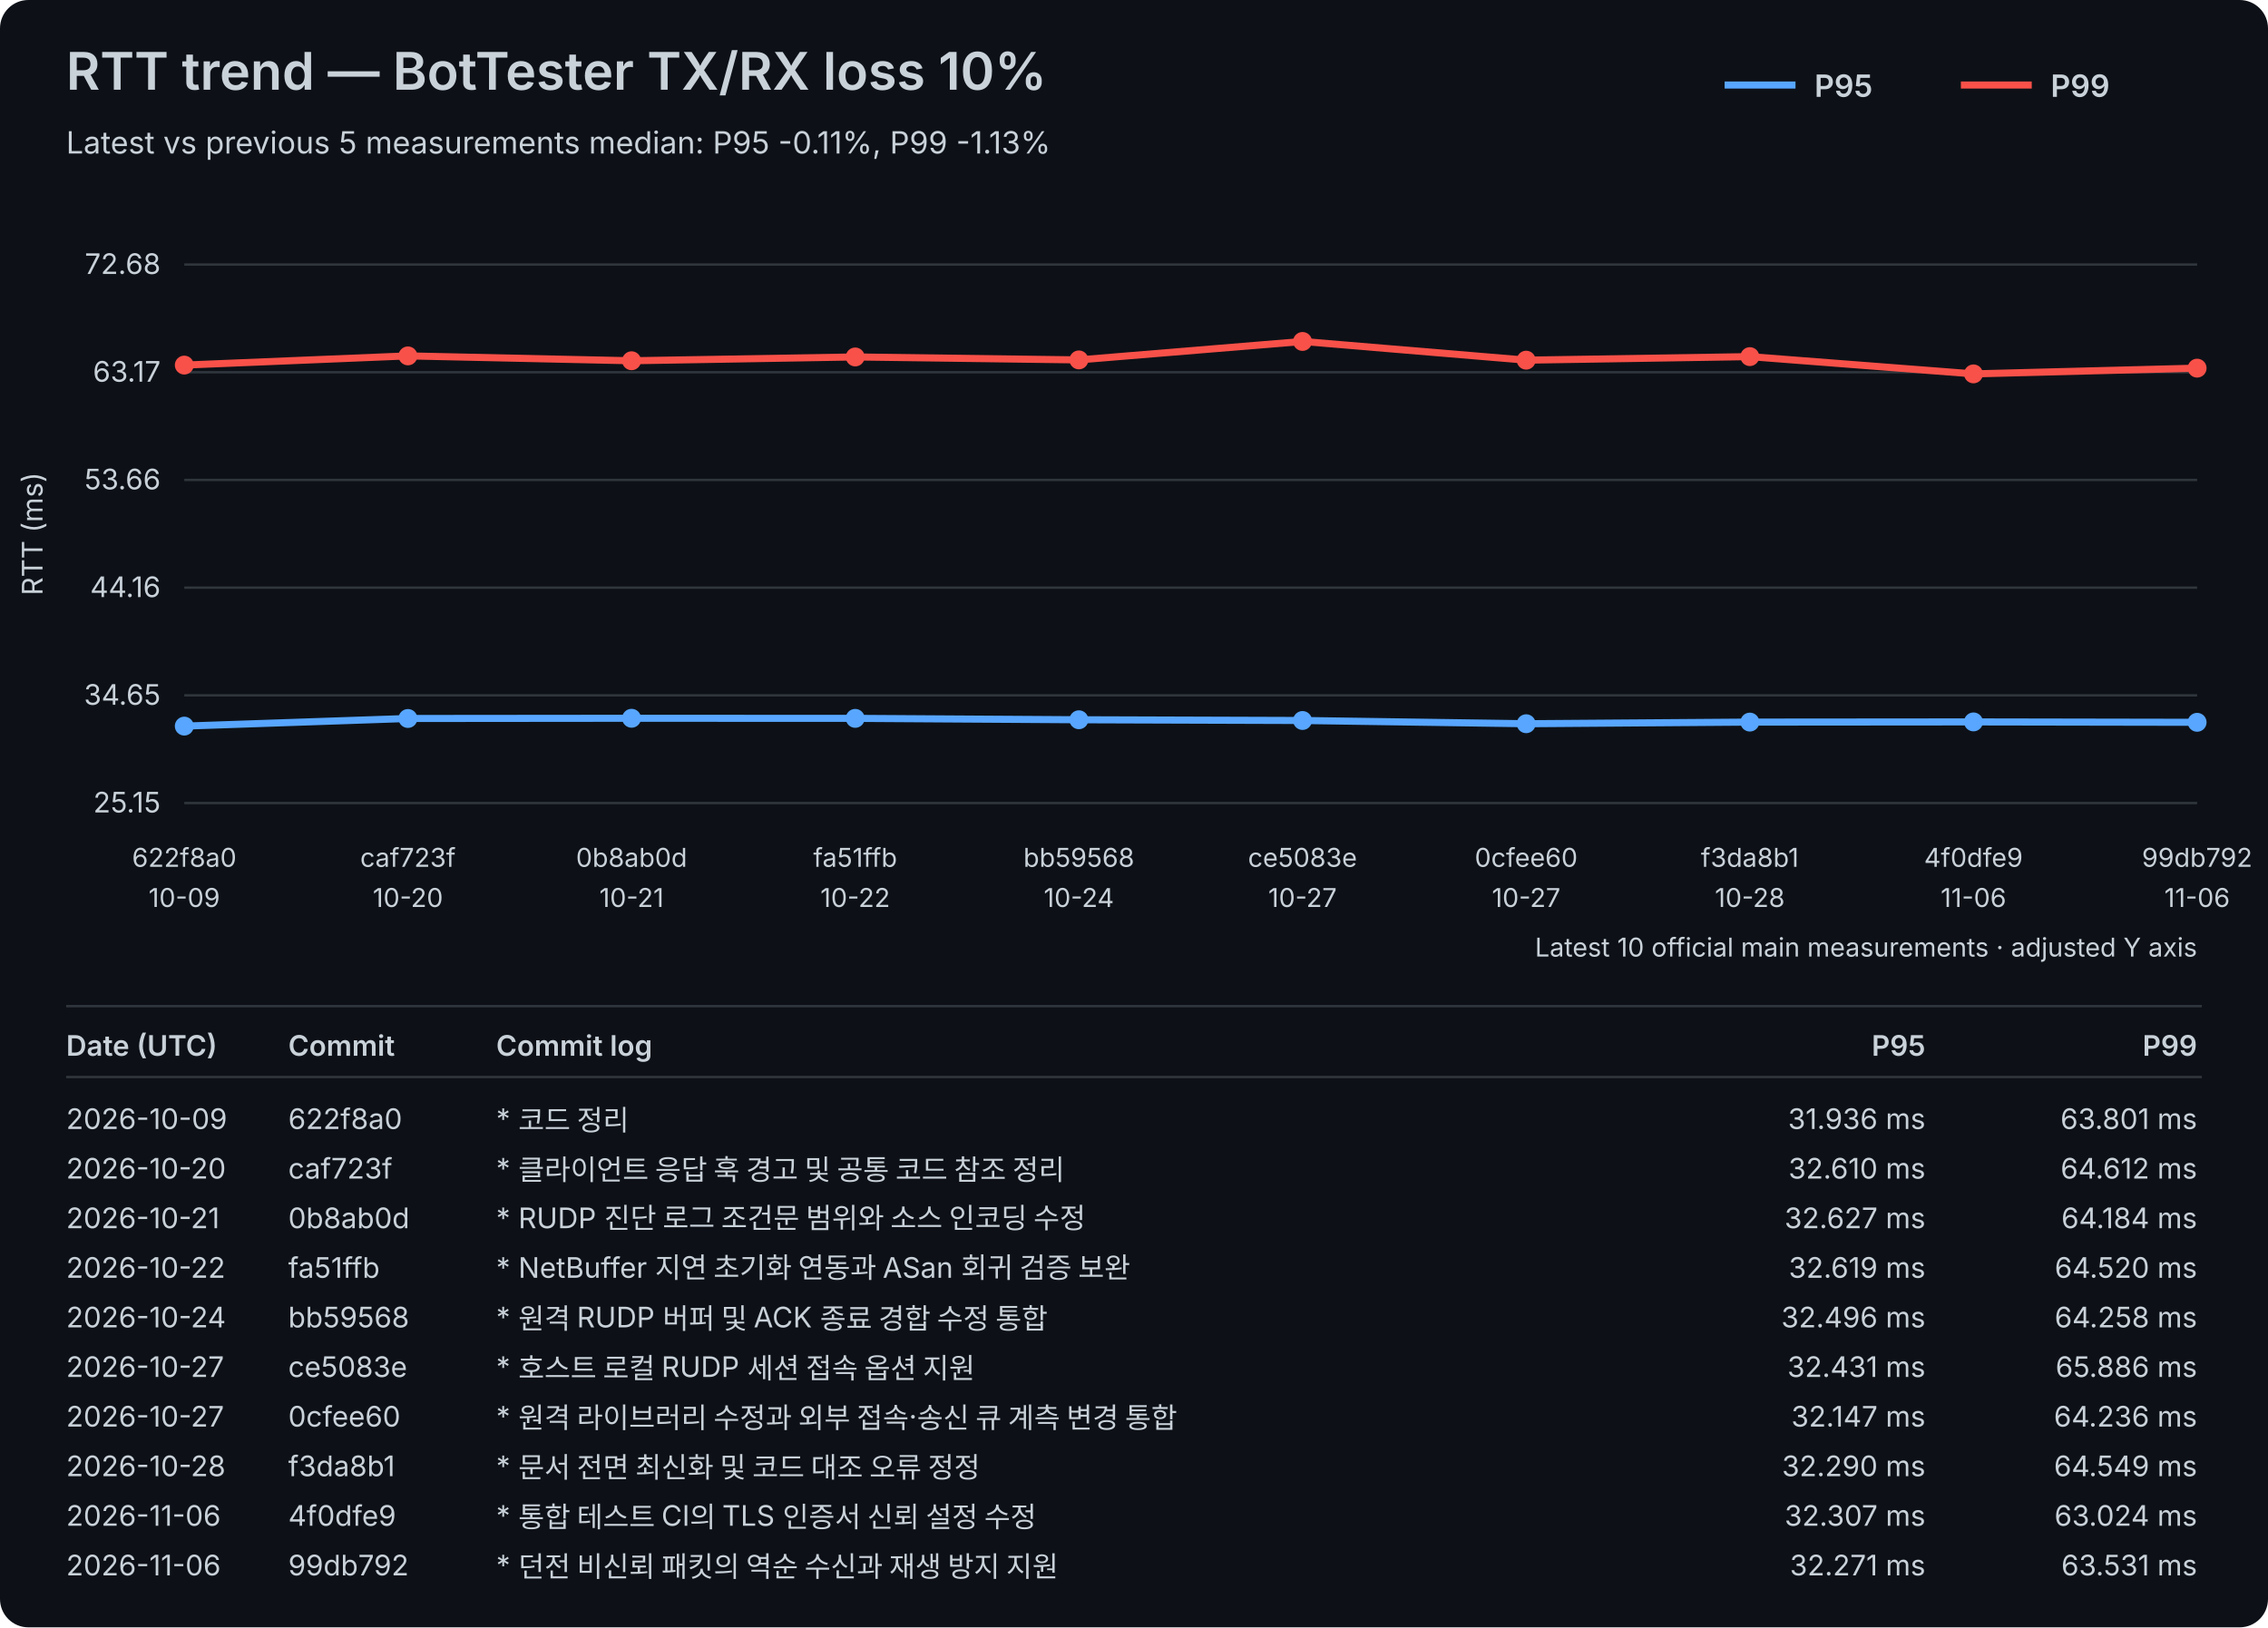
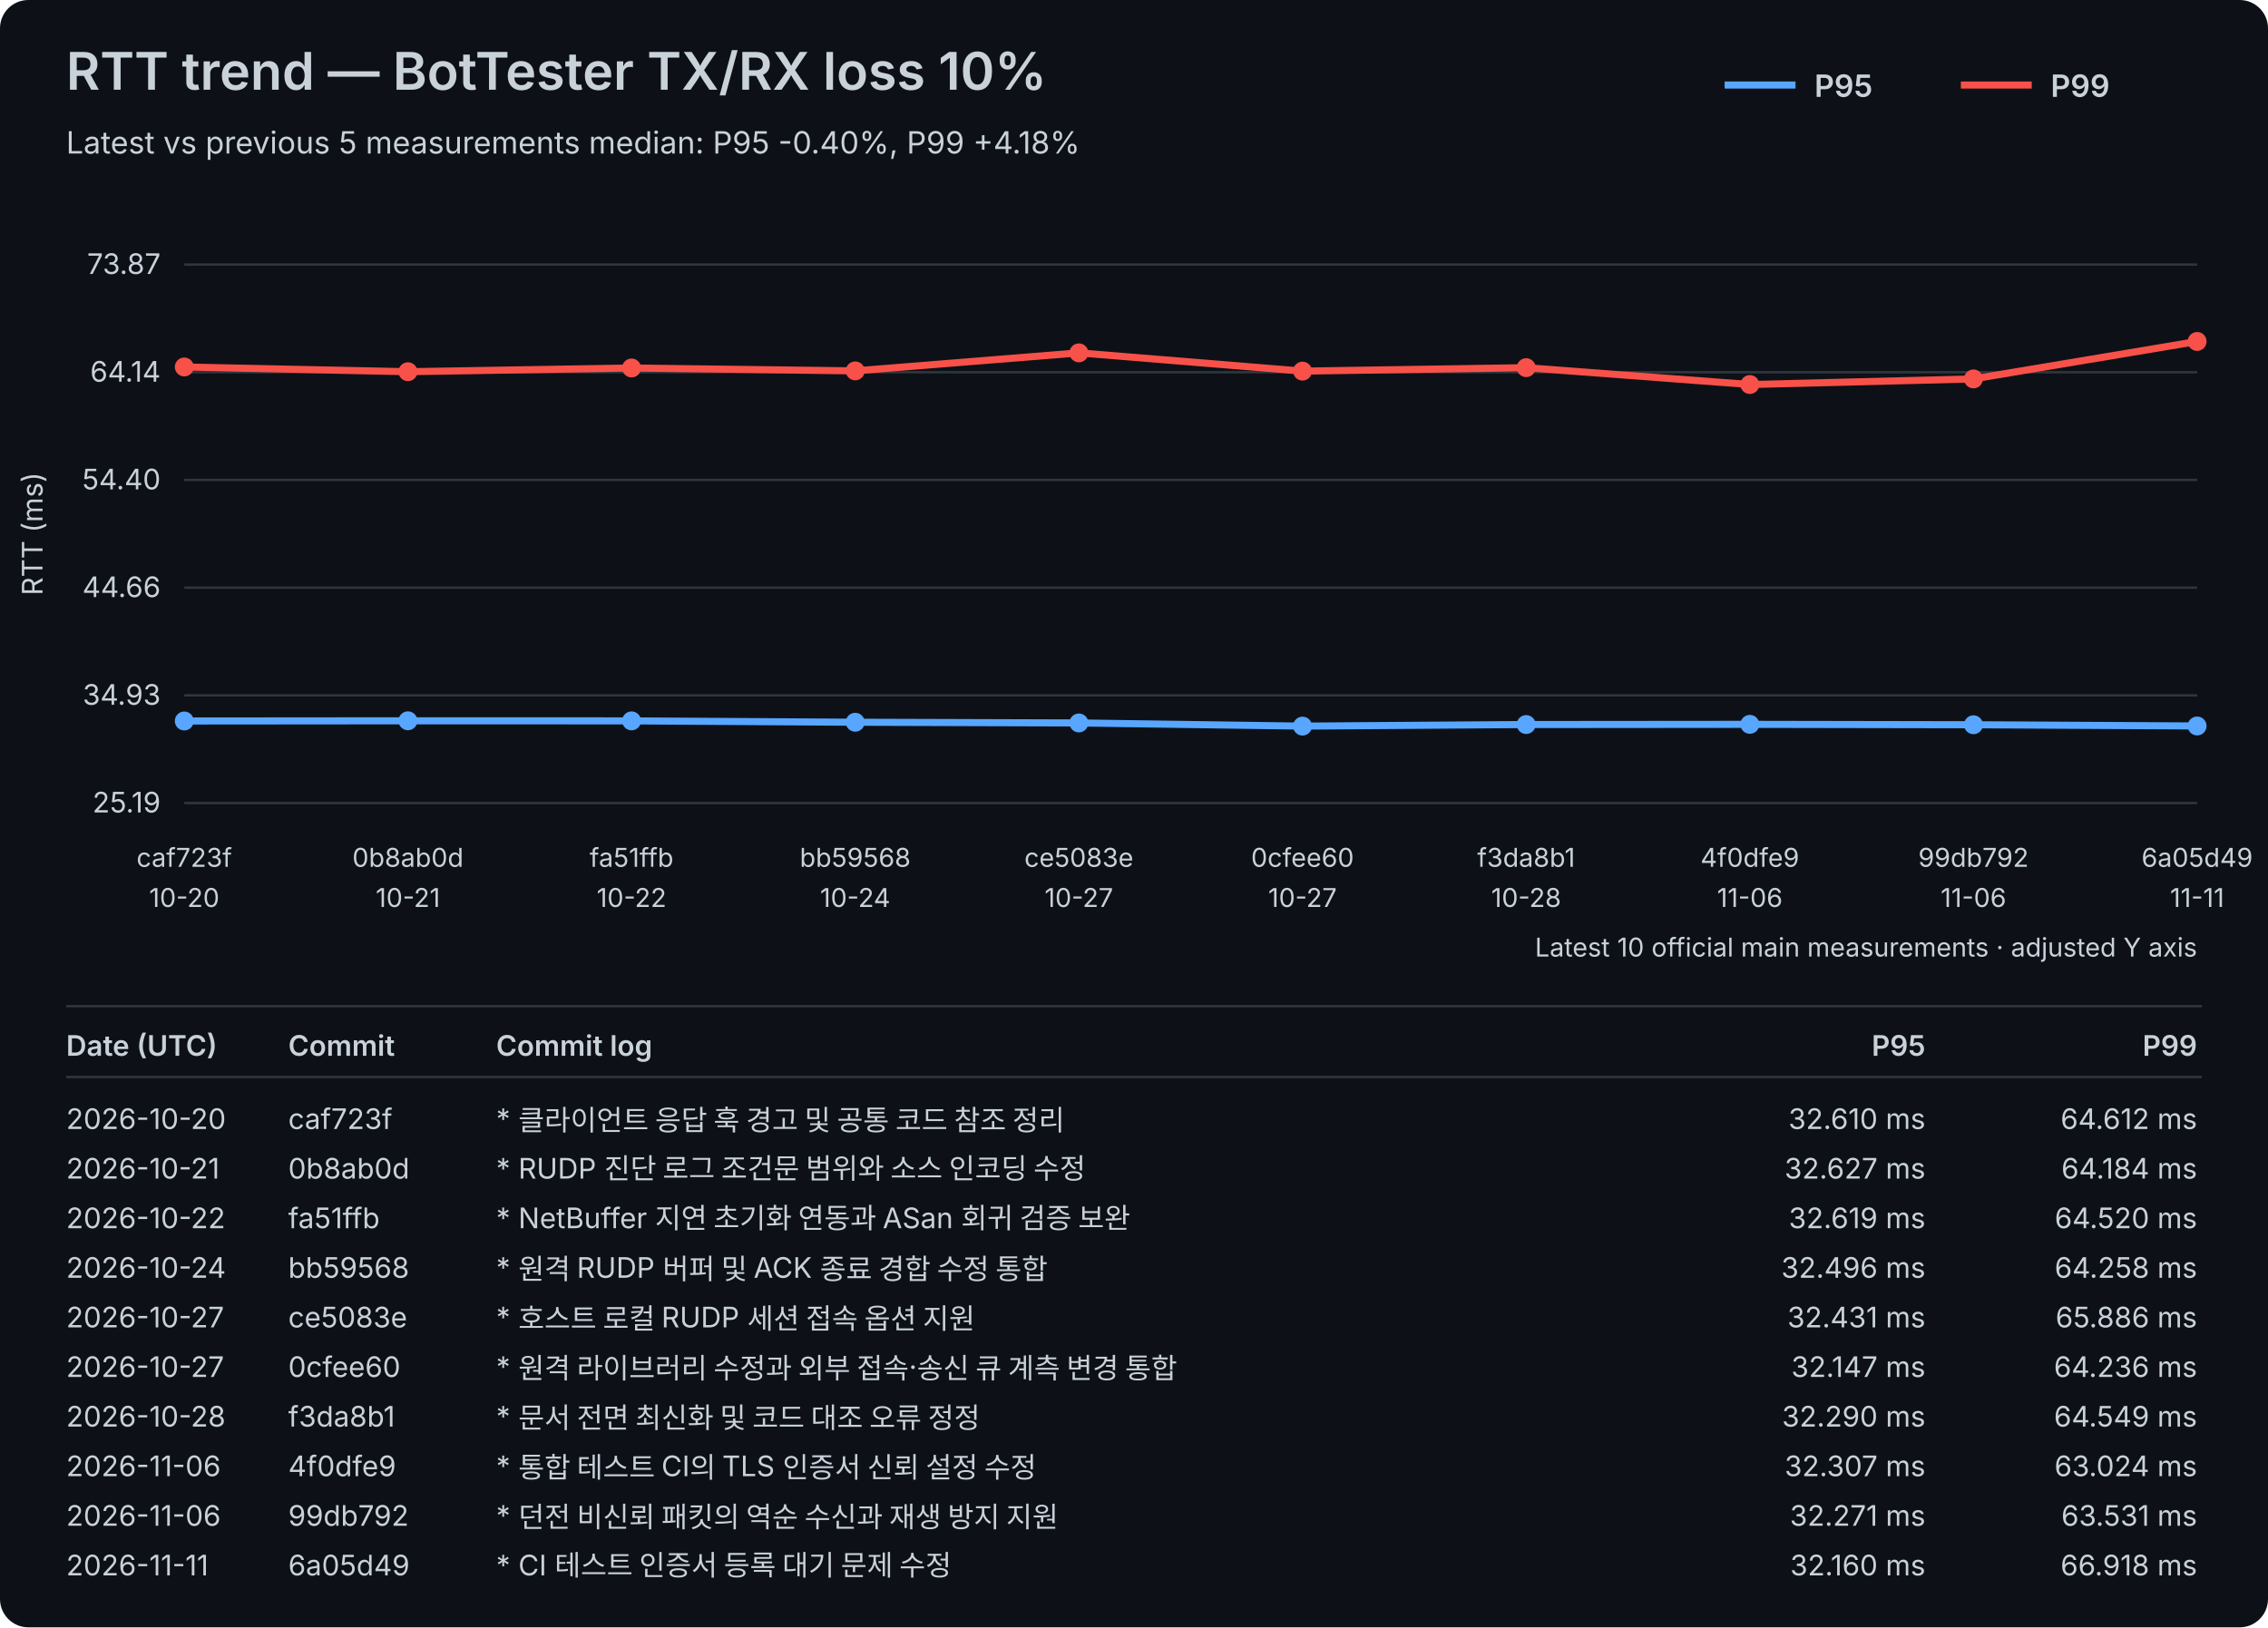
<svg xmlns="http://www.w3.org/2000/svg" width="960" height="689" viewBox="0 0 960 689">
  <rect width="100%" height="100%" fill="#0d1117" rx="12" />
  <style>text{font-family:-apple-system,BlinkMacSystemFont,"Segoe UI",sans-serif;fill:#c9d1d9}.axis{font-size:12px}.label{font-size:11px}.title{font-size:22px;font-weight:600}.subtitle{font-size:13px}.legend{font-size:13px;font-weight:600}.table-header{font-size:12px;font-weight:600}.table-row{font-size:12px}</style>
  <text x="28" y="38" class="title">RTT trend — BotTester TX/RX loss 10%</text>
-   <text x="28" y="65" class="subtitle">Latest vs previous 5 measurements median: P95 -0.11%, P99 -1.13%</text>
+   <text x="28" y="65" class="subtitle">Latest vs previous 5 measurements median: P95 -0.40%, P99 +4.18%</text>
  <line x1="730" y1="36" x2="760" y2="36" stroke="#58a6ff" stroke-width="3" />
  <text x="768" y="41" class="legend">P95</text>
  <line x1="830" y1="36" x2="860" y2="36" stroke="#f85149" stroke-width="3" />
  <text x="868" y="41" class="legend">P99</text>
  <line x1="78" y1="340.00" x2="930" y2="340.00" stroke="#30363d" stroke-width="1" />
-   <text x="68" y="344.00" text-anchor="end" class="axis">25.15</text>
+   <text x="68" y="344.00" text-anchor="end" class="axis">25.19</text>
  <line x1="78" y1="294.40" x2="930" y2="294.40" stroke="#30363d" stroke-width="1" />
-   <text x="68" y="298.40" text-anchor="end" class="axis">34.65</text>
+   <text x="68" y="298.40" text-anchor="end" class="axis">34.93</text>
  <line x1="78" y1="248.80" x2="930" y2="248.80" stroke="#30363d" stroke-width="1" />
-   <text x="68" y="252.80" text-anchor="end" class="axis">44.16</text>
+   <text x="68" y="252.80" text-anchor="end" class="axis">44.66</text>
  <line x1="78" y1="203.20" x2="930" y2="203.20" stroke="#30363d" stroke-width="1" />
-   <text x="68" y="207.20" text-anchor="end" class="axis">53.66</text>
+   <text x="68" y="207.20" text-anchor="end" class="axis">54.40</text>
  <line x1="78" y1="157.60" x2="930" y2="157.60" stroke="#30363d" stroke-width="1" />
-   <text x="68" y="161.60" text-anchor="end" class="axis">63.17</text>
+   <text x="68" y="161.60" text-anchor="end" class="axis">64.14</text>
  <line x1="78" y1="112.00" x2="930" y2="112.00" stroke="#30363d" stroke-width="1" />
-   <text x="68" y="116.00" text-anchor="end" class="axis">72.68</text>
+   <text x="68" y="116.00" text-anchor="end" class="axis">73.87</text>
  <text x="18" y="226.00" transform="rotate(-90 18 226.00)" text-anchor="middle" class="axis">RTT (ms)</text>
-   <text x="78.00" y="367" text-anchor="middle" class="label">622f8a0</text>
-   <text x="78.00" y="384" text-anchor="middle" class="label">10-09</text>
-   <text x="172.67" y="367" text-anchor="middle" class="label">caf723f</text>
-   <text x="172.67" y="384" text-anchor="middle" class="label">10-20</text>
-   <text x="267.33" y="367" text-anchor="middle" class="label">0b8ab0d</text>
-   <text x="267.33" y="384" text-anchor="middle" class="label">10-21</text>
-   <text x="362.00" y="367" text-anchor="middle" class="label">fa51ffb</text>
-   <text x="362.00" y="384" text-anchor="middle" class="label">10-22</text>
-   <text x="456.67" y="367" text-anchor="middle" class="label">bb59568</text>
-   <text x="456.67" y="384" text-anchor="middle" class="label">10-24</text>
-   <text x="551.33" y="367" text-anchor="middle" class="label">ce5083e</text>
+   <text x="78.00" y="367" text-anchor="middle" class="label">caf723f</text>
+   <text x="78.00" y="384" text-anchor="middle" class="label">10-20</text>
+   <text x="172.67" y="367" text-anchor="middle" class="label">0b8ab0d</text>
+   <text x="172.67" y="384" text-anchor="middle" class="label">10-21</text>
+   <text x="267.33" y="367" text-anchor="middle" class="label">fa51ffb</text>
+   <text x="267.33" y="384" text-anchor="middle" class="label">10-22</text>
+   <text x="362.00" y="367" text-anchor="middle" class="label">bb59568</text>
+   <text x="362.00" y="384" text-anchor="middle" class="label">10-24</text>
+   <text x="456.67" y="367" text-anchor="middle" class="label">ce5083e</text>
+   <text x="456.67" y="384" text-anchor="middle" class="label">10-27</text>
+   <text x="551.33" y="367" text-anchor="middle" class="label">0cfee60</text>
  <text x="551.33" y="384" text-anchor="middle" class="label">10-27</text>
-   <text x="646.00" y="367" text-anchor="middle" class="label">0cfee60</text>
-   <text x="646.00" y="384" text-anchor="middle" class="label">10-27</text>
-   <text x="740.67" y="367" text-anchor="middle" class="label">f3da8b1</text>
-   <text x="740.67" y="384" text-anchor="middle" class="label">10-28</text>
-   <text x="835.33" y="367" text-anchor="middle" class="label">4f0dfe9</text>
+   <text x="646.00" y="367" text-anchor="middle" class="label">f3da8b1</text>
+   <text x="646.00" y="384" text-anchor="middle" class="label">10-28</text>
+   <text x="740.67" y="367" text-anchor="middle" class="label">4f0dfe9</text>
+   <text x="740.67" y="384" text-anchor="middle" class="label">11-06</text>
+   <text x="835.33" y="367" text-anchor="middle" class="label">99db792</text>
  <text x="835.33" y="384" text-anchor="middle" class="label">11-06</text>
-   <text x="930.00" y="367" text-anchor="middle" class="label">99db792</text>
-   <text x="930.00" y="384" text-anchor="middle" class="label">11-06</text>
-   <polyline points="78.00,307.43 172.67,304.20 267.33,304.11 362.00,304.15 456.67,304.74 551.33,305.05 646.00,306.42 740.67,305.73 835.33,305.65 930.00,305.82" fill="none" stroke="#58a6ff" stroke-width="3" stroke-linejoin="round" stroke-linecap="round" />
-   <circle cx="78.00" cy="307.43" r="4" fill="#58a6ff" />
-   <circle cx="172.67" cy="304.20" r="4" fill="#58a6ff" />
-   <circle cx="267.33" cy="304.11" r="4" fill="#58a6ff" />
-   <circle cx="362.00" cy="304.15" r="4" fill="#58a6ff" />
-   <circle cx="456.67" cy="304.74" r="4" fill="#58a6ff" />
-   <circle cx="551.33" cy="305.05" r="4" fill="#58a6ff" />
-   <circle cx="646.00" cy="306.42" r="4" fill="#58a6ff" />
-   <circle cx="740.67" cy="305.73" r="4" fill="#58a6ff" />
-   <circle cx="835.33" cy="305.65" r="4" fill="#58a6ff" />
-   <circle cx="930.00" cy="305.82" r="4" fill="#58a6ff" />
-   <polyline points="78.00,154.58 172.67,150.68 267.33,152.74 362.00,151.13 456.67,152.38 551.33,144.57 646.00,152.49 740.67,150.99 835.33,158.30 930.00,155.87" fill="none" stroke="#f85149" stroke-width="3" stroke-linejoin="round" stroke-linecap="round" />
-   <circle cx="78.00" cy="154.58" r="4" fill="#f85149" />
-   <circle cx="172.67" cy="150.68" r="4" fill="#f85149" />
-   <circle cx="267.33" cy="152.74" r="4" fill="#f85149" />
-   <circle cx="362.00" cy="151.13" r="4" fill="#f85149" />
-   <circle cx="456.67" cy="152.38" r="4" fill="#f85149" />
-   <circle cx="551.33" cy="144.57" r="4" fill="#f85149" />
-   <circle cx="646.00" cy="152.49" r="4" fill="#f85149" />
-   <circle cx="740.67" cy="150.99" r="4" fill="#f85149" />
-   <circle cx="835.33" cy="158.30" r="4" fill="#f85149" />
-   <circle cx="930.00" cy="155.87" r="4" fill="#f85149" />
+   <text x="930.00" y="367" text-anchor="middle" class="label">6a05d49</text>
+   <text x="930.00" y="384" text-anchor="middle" class="label">11-11</text>
+   <polyline points="78.00,305.26 172.67,305.18 267.33,305.21 362.00,305.79 456.67,306.09 551.33,307.43 646.00,306.76 740.67,306.68 835.33,306.85 930.00,307.37" fill="none" stroke="#58a6ff" stroke-width="3" stroke-linejoin="round" stroke-linecap="round" />
+   <circle cx="78.00" cy="305.26" r="4" fill="#58a6ff" />
+   <circle cx="172.67" cy="305.18" r="4" fill="#58a6ff" />
+   <circle cx="267.33" cy="305.21" r="4" fill="#58a6ff" />
+   <circle cx="362.00" cy="305.79" r="4" fill="#58a6ff" />
+   <circle cx="456.67" cy="306.09" r="4" fill="#58a6ff" />
+   <circle cx="551.33" cy="307.43" r="4" fill="#58a6ff" />
+   <circle cx="646.00" cy="306.76" r="4" fill="#58a6ff" />
+   <circle cx="740.67" cy="306.68" r="4" fill="#58a6ff" />
+   <circle cx="835.33" cy="306.85" r="4" fill="#58a6ff" />
+   <circle cx="930.00" cy="307.37" r="4" fill="#58a6ff" />
+   <polyline points="78.00,155.37 172.67,157.38 267.33,155.80 362.00,157.03 456.67,149.40 551.33,157.13 646.00,155.67 740.67,162.81 835.33,160.43 930.00,144.57" fill="none" stroke="#f85149" stroke-width="3" stroke-linejoin="round" stroke-linecap="round" />
+   <circle cx="78.00" cy="155.37" r="4" fill="#f85149" />
+   <circle cx="172.67" cy="157.38" r="4" fill="#f85149" />
+   <circle cx="267.33" cy="155.80" r="4" fill="#f85149" />
+   <circle cx="362.00" cy="157.03" r="4" fill="#f85149" />
+   <circle cx="456.67" cy="149.40" r="4" fill="#f85149" />
+   <circle cx="551.33" cy="157.13" r="4" fill="#f85149" />
+   <circle cx="646.00" cy="155.67" r="4" fill="#f85149" />
+   <circle cx="740.67" cy="162.81" r="4" fill="#f85149" />
+   <circle cx="835.33" cy="160.43" r="4" fill="#f85149" />
+   <circle cx="930.00" cy="144.57" r="4" fill="#f85149" />
  <text x="930" y="405" text-anchor="end" class="label">Latest 10 official main measurements · adjusted Y axis</text>
  <line x1="28" y1="426" x2="932" y2="426" stroke="#30363d" stroke-width="1" />
  <text x="28" y="447" class="table-header">Date (UTC)</text>
  <text x="122" y="447" class="table-header">Commit</text>
  <text x="210" y="447" class="table-header">Commit log</text>
  <text x="815" y="447" text-anchor="end" class="table-header">P95</text>
  <text x="930" y="447" text-anchor="end" class="table-header">P99</text>
  <line x1="28" y1="456" x2="932" y2="456" stroke="#30363d" stroke-width="1" />
-   <text x="28" y="478" class="table-row">2026-10-09</text>
-   <text x="122" y="478" class="table-row">622f8a0</text>
-   <text x="210" y="478" class="table-row">* 코드 정리</text>
-   <text x="815" y="478" text-anchor="end" class="table-row">31.936 ms</text>
-   <text x="930" y="478" text-anchor="end" class="table-row">63.801 ms</text>
-   <text x="28" y="499" class="table-row">2026-10-20</text>
-   <text x="122" y="499" class="table-row">caf723f</text>
-   <text x="210" y="499" class="table-row">* 클라이언트 응답 훅 경고 및 공통 코드 참조 정리</text>
-   <text x="815" y="499" text-anchor="end" class="table-row">32.610 ms</text>
-   <text x="930" y="499" text-anchor="end" class="table-row">64.612 ms</text>
-   <text x="28" y="520" class="table-row">2026-10-21</text>
-   <text x="122" y="520" class="table-row">0b8ab0d</text>
-   <text x="210" y="520" class="table-row">* RUDP 진단 로그 조건문 범위와 소스 인코딩 수정</text>
-   <text x="815" y="520" text-anchor="end" class="table-row">32.627 ms</text>
-   <text x="930" y="520" text-anchor="end" class="table-row">64.184 ms</text>
-   <text x="28" y="541" class="table-row">2026-10-22</text>
-   <text x="122" y="541" class="table-row">fa51ffb</text>
-   <text x="210" y="541" class="table-row">* NetBuffer 지연 초기화 연동과 ASan 회귀 검증 보완</text>
-   <text x="815" y="541" text-anchor="end" class="table-row">32.619 ms</text>
-   <text x="930" y="541" text-anchor="end" class="table-row">64.520 ms</text>
-   <text x="28" y="562" class="table-row">2026-10-24</text>
-   <text x="122" y="562" class="table-row">bb59568</text>
-   <text x="210" y="562" class="table-row">* 원격 RUDP 버퍼 및 ACK 종료 경합 수정 통합</text>
-   <text x="815" y="562" text-anchor="end" class="table-row">32.496 ms</text>
-   <text x="930" y="562" text-anchor="end" class="table-row">64.258 ms</text>
+   <text x="28" y="478" class="table-row">2026-10-20</text>
+   <text x="122" y="478" class="table-row">caf723f</text>
+   <text x="210" y="478" class="table-row">* 클라이언트 응답 훅 경고 및 공통 코드 참조 정리</text>
+   <text x="815" y="478" text-anchor="end" class="table-row">32.610 ms</text>
+   <text x="930" y="478" text-anchor="end" class="table-row">64.612 ms</text>
+   <text x="28" y="499" class="table-row">2026-10-21</text>
+   <text x="122" y="499" class="table-row">0b8ab0d</text>
+   <text x="210" y="499" class="table-row">* RUDP 진단 로그 조건문 범위와 소스 인코딩 수정</text>
+   <text x="815" y="499" text-anchor="end" class="table-row">32.627 ms</text>
+   <text x="930" y="499" text-anchor="end" class="table-row">64.184 ms</text>
+   <text x="28" y="520" class="table-row">2026-10-22</text>
+   <text x="122" y="520" class="table-row">fa51ffb</text>
+   <text x="210" y="520" class="table-row">* NetBuffer 지연 초기화 연동과 ASan 회귀 검증 보완</text>
+   <text x="815" y="520" text-anchor="end" class="table-row">32.619 ms</text>
+   <text x="930" y="520" text-anchor="end" class="table-row">64.520 ms</text>
+   <text x="28" y="541" class="table-row">2026-10-24</text>
+   <text x="122" y="541" class="table-row">bb59568</text>
+   <text x="210" y="541" class="table-row">* 원격 RUDP 버퍼 및 ACK 종료 경합 수정 통합</text>
+   <text x="815" y="541" text-anchor="end" class="table-row">32.496 ms</text>
+   <text x="930" y="541" text-anchor="end" class="table-row">64.258 ms</text>
+   <text x="28" y="562" class="table-row">2026-10-27</text>
+   <text x="122" y="562" class="table-row">ce5083e</text>
+   <text x="210" y="562" class="table-row">* 호스트 로컬 RUDP 세션 접속 옵션 지원</text>
+   <text x="815" y="562" text-anchor="end" class="table-row">32.431 ms</text>
+   <text x="930" y="562" text-anchor="end" class="table-row">65.886 ms</text>
  <text x="28" y="583" class="table-row">2026-10-27</text>
-   <text x="122" y="583" class="table-row">ce5083e</text>
-   <text x="210" y="583" class="table-row">* 호스트 로컬 RUDP 세션 접속 옵션 지원</text>
-   <text x="815" y="583" text-anchor="end" class="table-row">32.431 ms</text>
-   <text x="930" y="583" text-anchor="end" class="table-row">65.886 ms</text>
-   <text x="28" y="604" class="table-row">2026-10-27</text>
-   <text x="122" y="604" class="table-row">0cfee60</text>
-   <text x="210" y="604" class="table-row">* 원격 라이브러리 수정과 외부 접속·송신 큐 계측 변경 통합</text>
-   <text x="815" y="604" text-anchor="end" class="table-row">32.147 ms</text>
-   <text x="930" y="604" text-anchor="end" class="table-row">64.236 ms</text>
-   <text x="28" y="625" class="table-row">2026-10-28</text>
-   <text x="122" y="625" class="table-row">f3da8b1</text>
-   <text x="210" y="625" class="table-row">* 문서 전면 최신화 및 코드 대조 오류 정정</text>
-   <text x="815" y="625" text-anchor="end" class="table-row">32.290 ms</text>
-   <text x="930" y="625" text-anchor="end" class="table-row">64.549 ms</text>
+   <text x="122" y="583" class="table-row">0cfee60</text>
+   <text x="210" y="583" class="table-row">* 원격 라이브러리 수정과 외부 접속·송신 큐 계측 변경 통합</text>
+   <text x="815" y="583" text-anchor="end" class="table-row">32.147 ms</text>
+   <text x="930" y="583" text-anchor="end" class="table-row">64.236 ms</text>
+   <text x="28" y="604" class="table-row">2026-10-28</text>
+   <text x="122" y="604" class="table-row">f3da8b1</text>
+   <text x="210" y="604" class="table-row">* 문서 전면 최신화 및 코드 대조 오류 정정</text>
+   <text x="815" y="604" text-anchor="end" class="table-row">32.290 ms</text>
+   <text x="930" y="604" text-anchor="end" class="table-row">64.549 ms</text>
+   <text x="28" y="625" class="table-row">2026-11-06</text>
+   <text x="122" y="625" class="table-row">4f0dfe9</text>
+   <text x="210" y="625" class="table-row">* 통합 테스트 CI의 TLS 인증서 신뢰 설정 수정</text>
+   <text x="815" y="625" text-anchor="end" class="table-row">32.307 ms</text>
+   <text x="930" y="625" text-anchor="end" class="table-row">63.024 ms</text>
  <text x="28" y="646" class="table-row">2026-11-06</text>
-   <text x="122" y="646" class="table-row">4f0dfe9</text>
-   <text x="210" y="646" class="table-row">* 통합 테스트 CI의 TLS 인증서 신뢰 설정 수정</text>
-   <text x="815" y="646" text-anchor="end" class="table-row">32.307 ms</text>
-   <text x="930" y="646" text-anchor="end" class="table-row">63.024 ms</text>
-   <text x="28" y="667" class="table-row">2026-11-06</text>
-   <text x="122" y="667" class="table-row">99db792</text>
-   <text x="210" y="667" class="table-row">* 던전 비신뢰 패킷의 역순 수신과 재생 방지 지원</text>
-   <text x="815" y="667" text-anchor="end" class="table-row">32.271 ms</text>
-   <text x="930" y="667" text-anchor="end" class="table-row">63.531 ms</text>
+   <text x="122" y="646" class="table-row">99db792</text>
+   <text x="210" y="646" class="table-row">* 던전 비신뢰 패킷의 역순 수신과 재생 방지 지원</text>
+   <text x="815" y="646" text-anchor="end" class="table-row">32.271 ms</text>
+   <text x="930" y="646" text-anchor="end" class="table-row">63.531 ms</text>
+   <text x="28" y="667" class="table-row">2026-11-11</text>
+   <text x="122" y="667" class="table-row">6a05d49</text>
+   <text x="210" y="667" class="table-row">* CI 테스트 인증서 등록 대기 문제 수정</text>
+   <text x="815" y="667" text-anchor="end" class="table-row">32.160 ms</text>
+   <text x="930" y="667" text-anchor="end" class="table-row">66.918 ms</text>
</svg>
